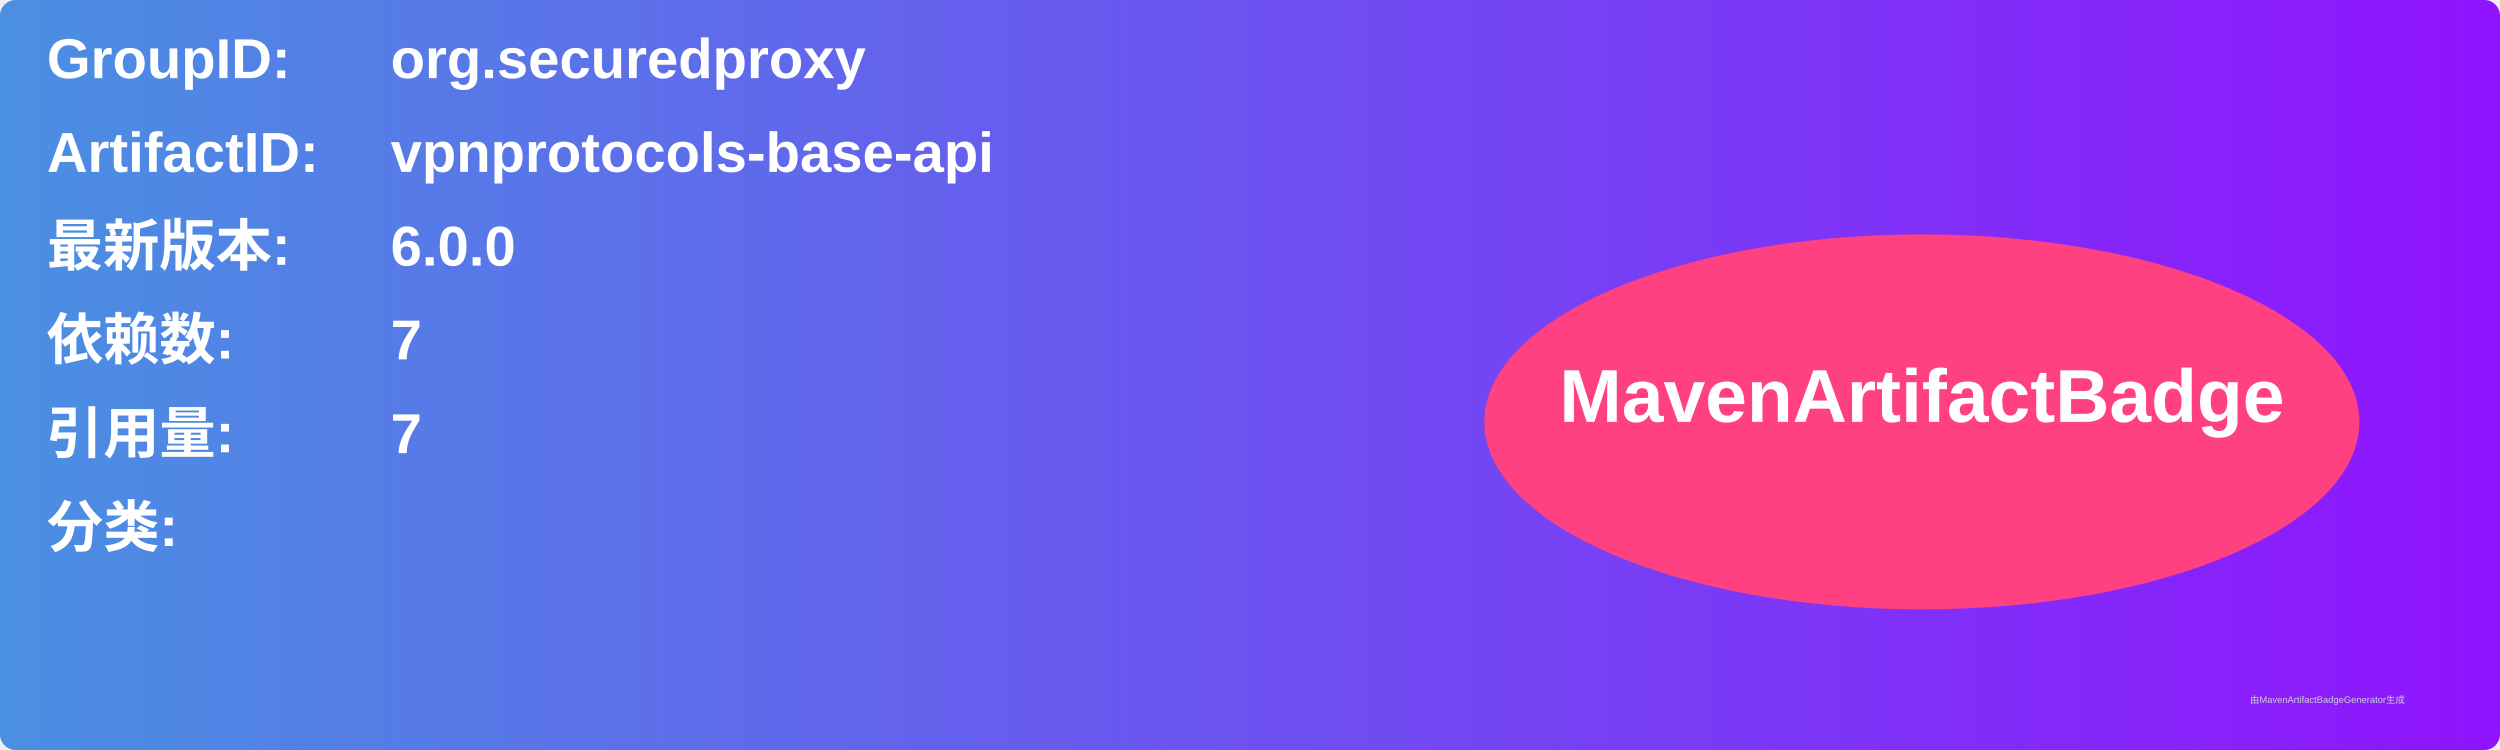
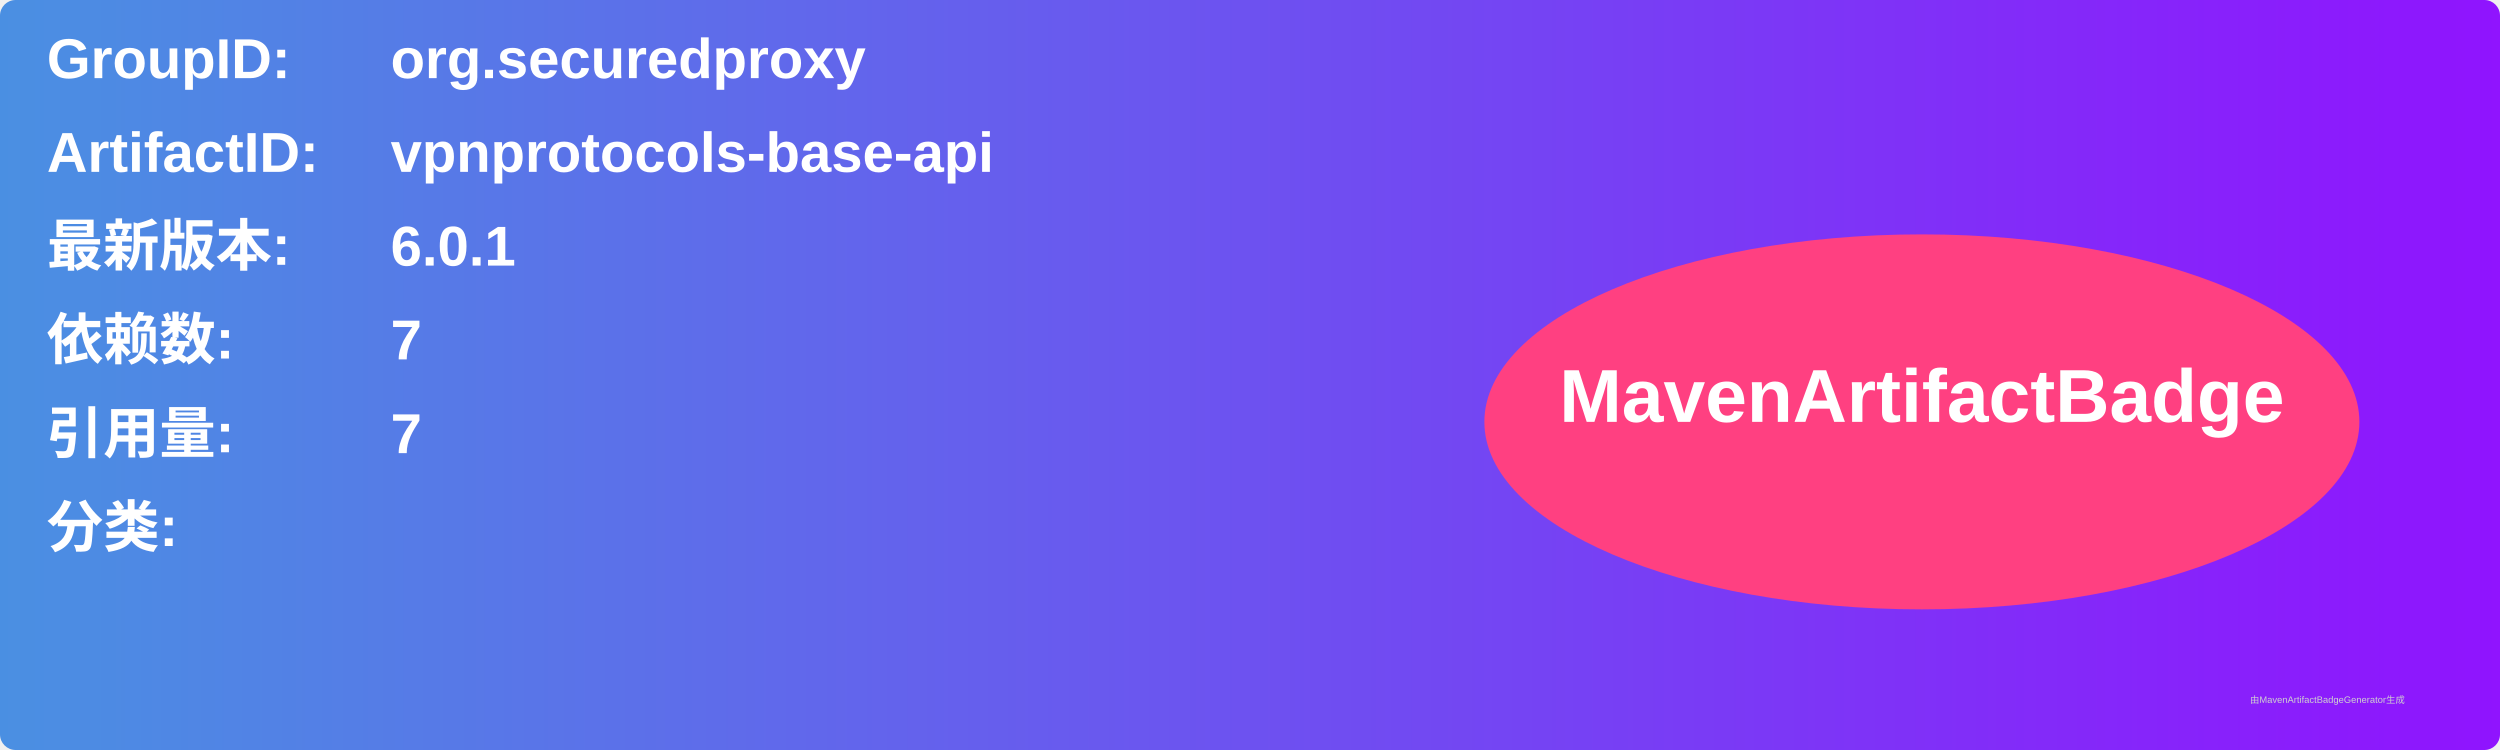
<svg xmlns="http://www.w3.org/2000/svg" width="800" height="240" viewBox="0 0 800 240">
  <linearGradient id="grad" x1="0%" y1="0%" x2="100%" y2="0%">
    <stop offset="0%" stop-color="#4a90e2" />
    <stop offset="100%" stop-color="#9013fe" />
  </linearGradient>
  <rect width="100%" height="100%" rx="5" ry="5" fill="url(#grad)" />
  <g transform="translate(15, 15)">
    <text x="0" y="10" font-family="Arial" font-size="18" fill="white" font-weight="bold" width="260">GroupID:</text>
    <text x="110" y="10" font-family="Arial" font-size="18" fill="white" font-weight="bold" width="460">org.securedproxy</text>
    <text x="0" y="40" font-family="Arial" font-size="18" fill="white" font-weight="bold" width="260">ArtifactID:</text>
    <text x="110" y="40" font-family="Arial" font-size="18" fill="white" font-weight="bold" width="460">vpnprotocols-base-api</text>
    <text x="0" y="70" font-family="Arial" font-size="18" fill="white" font-weight="bold">最新版本:</text>
    <text x="110" y="70" font-family="Arial" font-size="18" fill="white" font-weight="bold">
-       <tspan font-weight="bold">6.0.0</tspan>
+       <tspan font-weight="bold">6.0.1</tspan>
    </text>
    <text x="0" y="100" font-family="Arial" font-size="18" fill="white" font-weight="bold">依赖数: </text>
    <text x="110" y="100" font-family="Arial" font-size="18" fill="white">
      <tspan font-weight="bold">7</tspan>
    </text>
    <text x="0" y="130" font-family="Arial" font-size="18" fill="white" font-weight="bold">引用量: </text>
    <text x="110" y="130" font-family="Arial" font-size="18" fill="white">
      <tspan font-weight="bold">7</tspan>
    </text>
    <text x="0" y="160" font-family="Arial" font-size="18" fill="white" font-weight="bold">分类:</text>
    <text x="10" y="190" font-family="Arial" font-size="10" fill="white">
      <tspan font-weight="bold" />
    </text>
    <ellipse cx="600" cy="120" rx="140" ry="60" fill="#ff4081" />
    <text x="600" y="120" text-anchor="middle" font-family="Arial" font-size="24" fill="white" font-weight="bold">MavenArtifactBadge</text>
  </g>
  <text x="720" y="225" font-family="Arial" font-size="3" fill="#d0d0d0">由MavenArtifactBadgeGenerator生成</text>
</svg>
